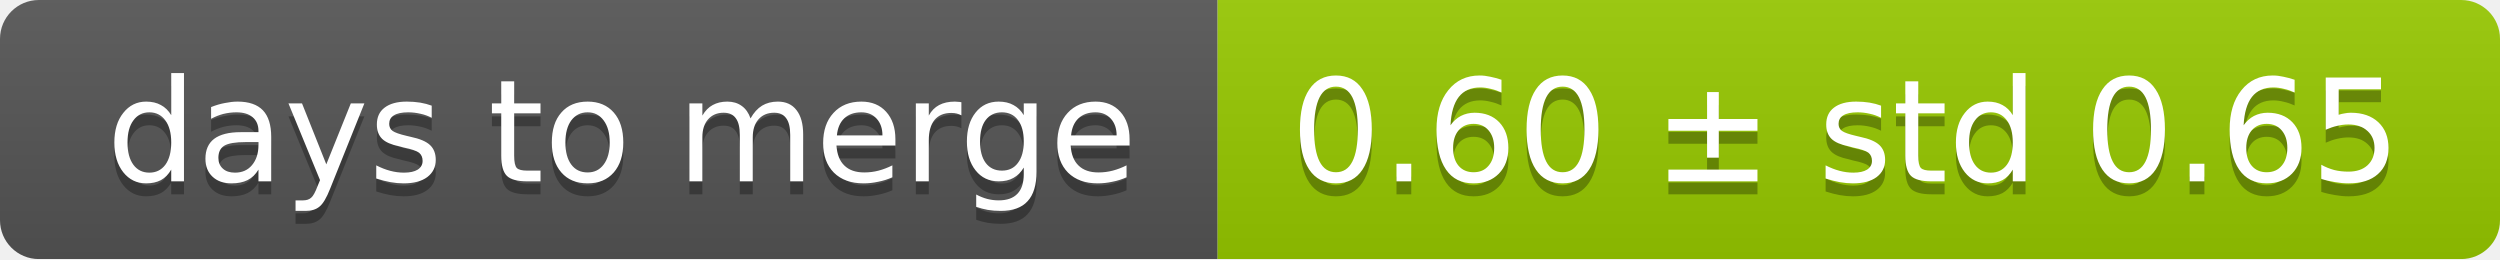
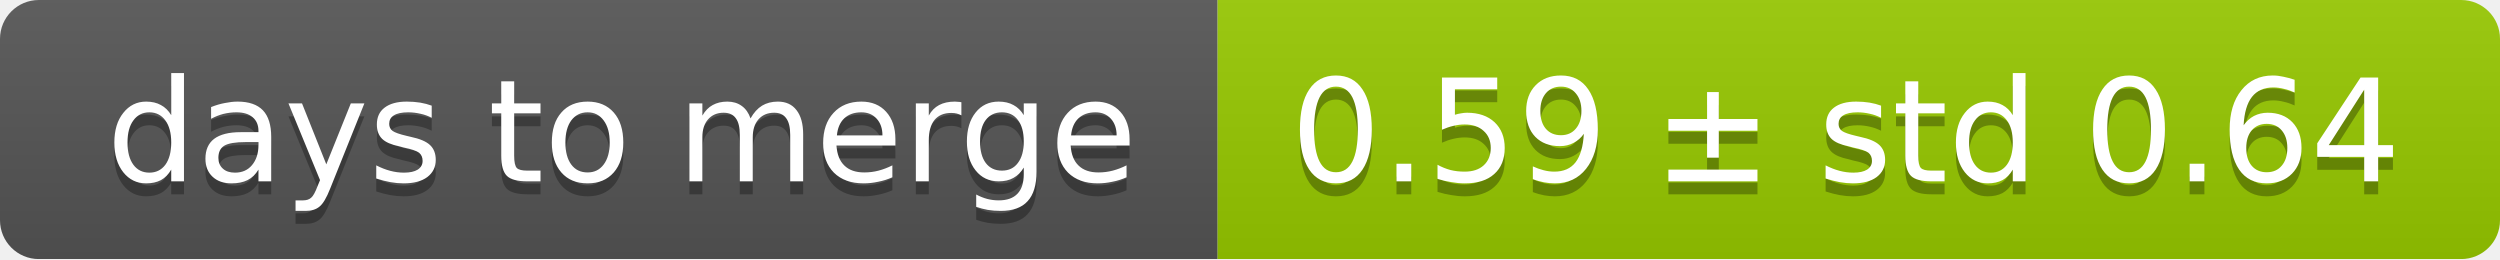
<svg xmlns="http://www.w3.org/2000/svg" width="193" height="20">
  <linearGradient id="smooth" x2="0" y2="100%">
    <stop offset="0" stop-color="#bbb" stop-opacity=".1" />
    <stop offset="1" stop-opacity=".1" />
  </linearGradient>
  <mask id="round">
    <rect width="193" height="20" rx="3" fill="#fff" />
  </mask>
  <g mask="url(#round)">
    <rect width="94" height="20" fill="#555" />
    <rect x="94" width="99" height="20" fill="#97ca00" />
    <rect width="193" height="20" fill="url(#smooth)" />
  </g>
  <g fill="#fff" text-anchor="middle" font-family="DejaVu Sans,Verdana,Geneva,sans-serif" font-size="11">
    <text x="48" y="15" fill="#010101" fill-opacity=".3">days to merge</text>
    <text x="48" y="14">days to merge</text>
-     <text x="142.5" y="15" fill="#010101" fill-opacity=".3">0.60 ± std 0.65</text>
-     <text x="142.5" y="14">0.60 ± std 0.65</text>
+     <text x="142.5" y="15" fill="#010101" fill-opacity=".3">0.59 ± std 0.64</text>
+     <text x="142.5" y="14">0.59 ± std 0.64</text>
  </g>
</svg>
